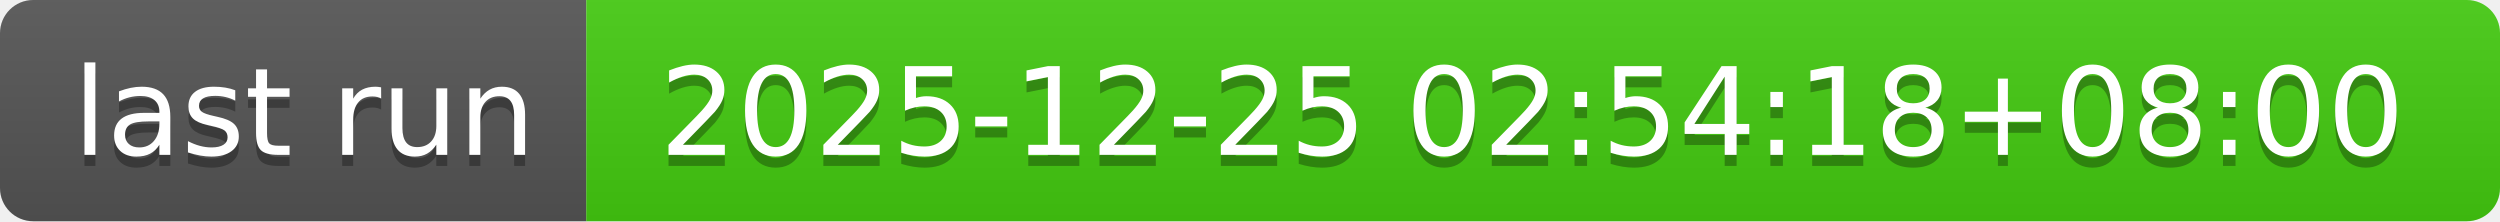
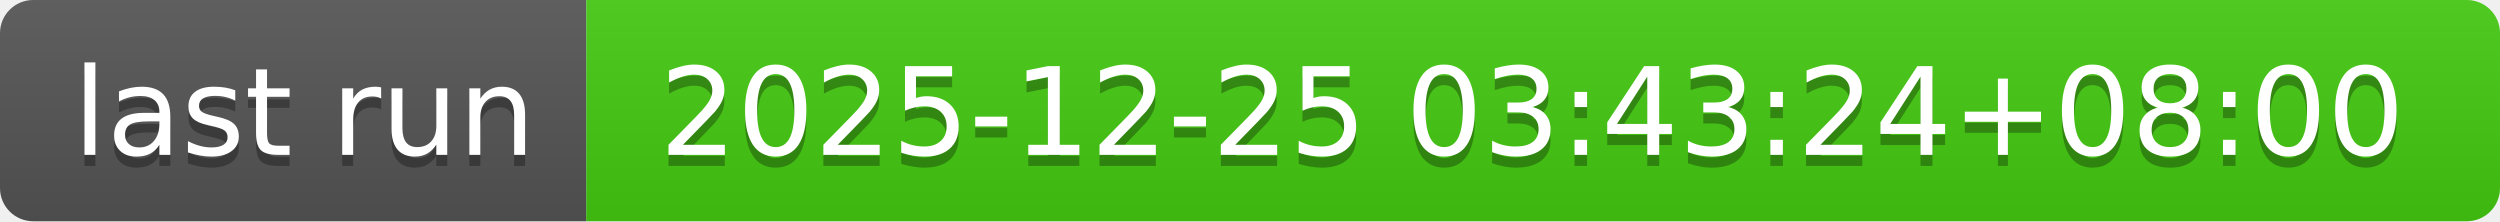
- <svg xmlns="http://www.w3.org/2000/svg" width="226" height="20" role="img" aria-label="last run: 2025-12-25 02:54:18+08:00">
+ <svg xmlns="http://www.w3.org/2000/svg" width="226" height="20" role="img" aria-label="last run: 2025-12-25 03:43:24+08:00">
  <linearGradient id="s" x2="0" y2="100%">
    <stop offset="0" stop-color="#bbb" stop-opacity=".1" />
    <stop offset="1" stop-opacity=".1" />
  </linearGradient>
  <clipPath id="r">
    <rect width="226" height="20" rx="3" fill="#fff" />
  </clipPath>
  <g clip-path="url(#r)">
    <rect width="53" height="20" fill="#555" />
    <rect x="53" width="173" height="20" fill="#4c1" />
    <rect width="226" height="20" fill="url(#s)" />
  </g>
  <g fill="#fff" text-anchor="middle" font-family="Verdana,Geneva,DejaVu Sans,sans-serif" text-rendering="geometricPrecision" font-size="110">
    <text aria-hidden="true" x="275" y="150" fill="#010101" fill-opacity=".3" transform="scale(.1)" textLength="430">last run</text>
    <text x="275" y="140" transform="scale(.1)" fill="#fff" textLength="430">last run</text>
-     <text aria-hidden="true" x="1385" y="150" fill="#010101" fill-opacity=".3" transform="scale(.1)" textLength="1630">2025-12-25 02:54:18+08:00</text>
-     <text x="1385" y="140" transform="scale(.1)" fill="#fff" textLength="1630">2025-12-25 02:54:18+08:00</text>
+     <text aria-hidden="true" x="1385" y="150" fill="#010101" fill-opacity=".3" transform="scale(.1)" textLength="1630">2025-12-25 03:43:24+08:00</text>
+     <text x="1385" y="140" transform="scale(.1)" fill="#fff" textLength="1630">2025-12-25 03:43:24+08:00</text>
  </g>
</svg>
